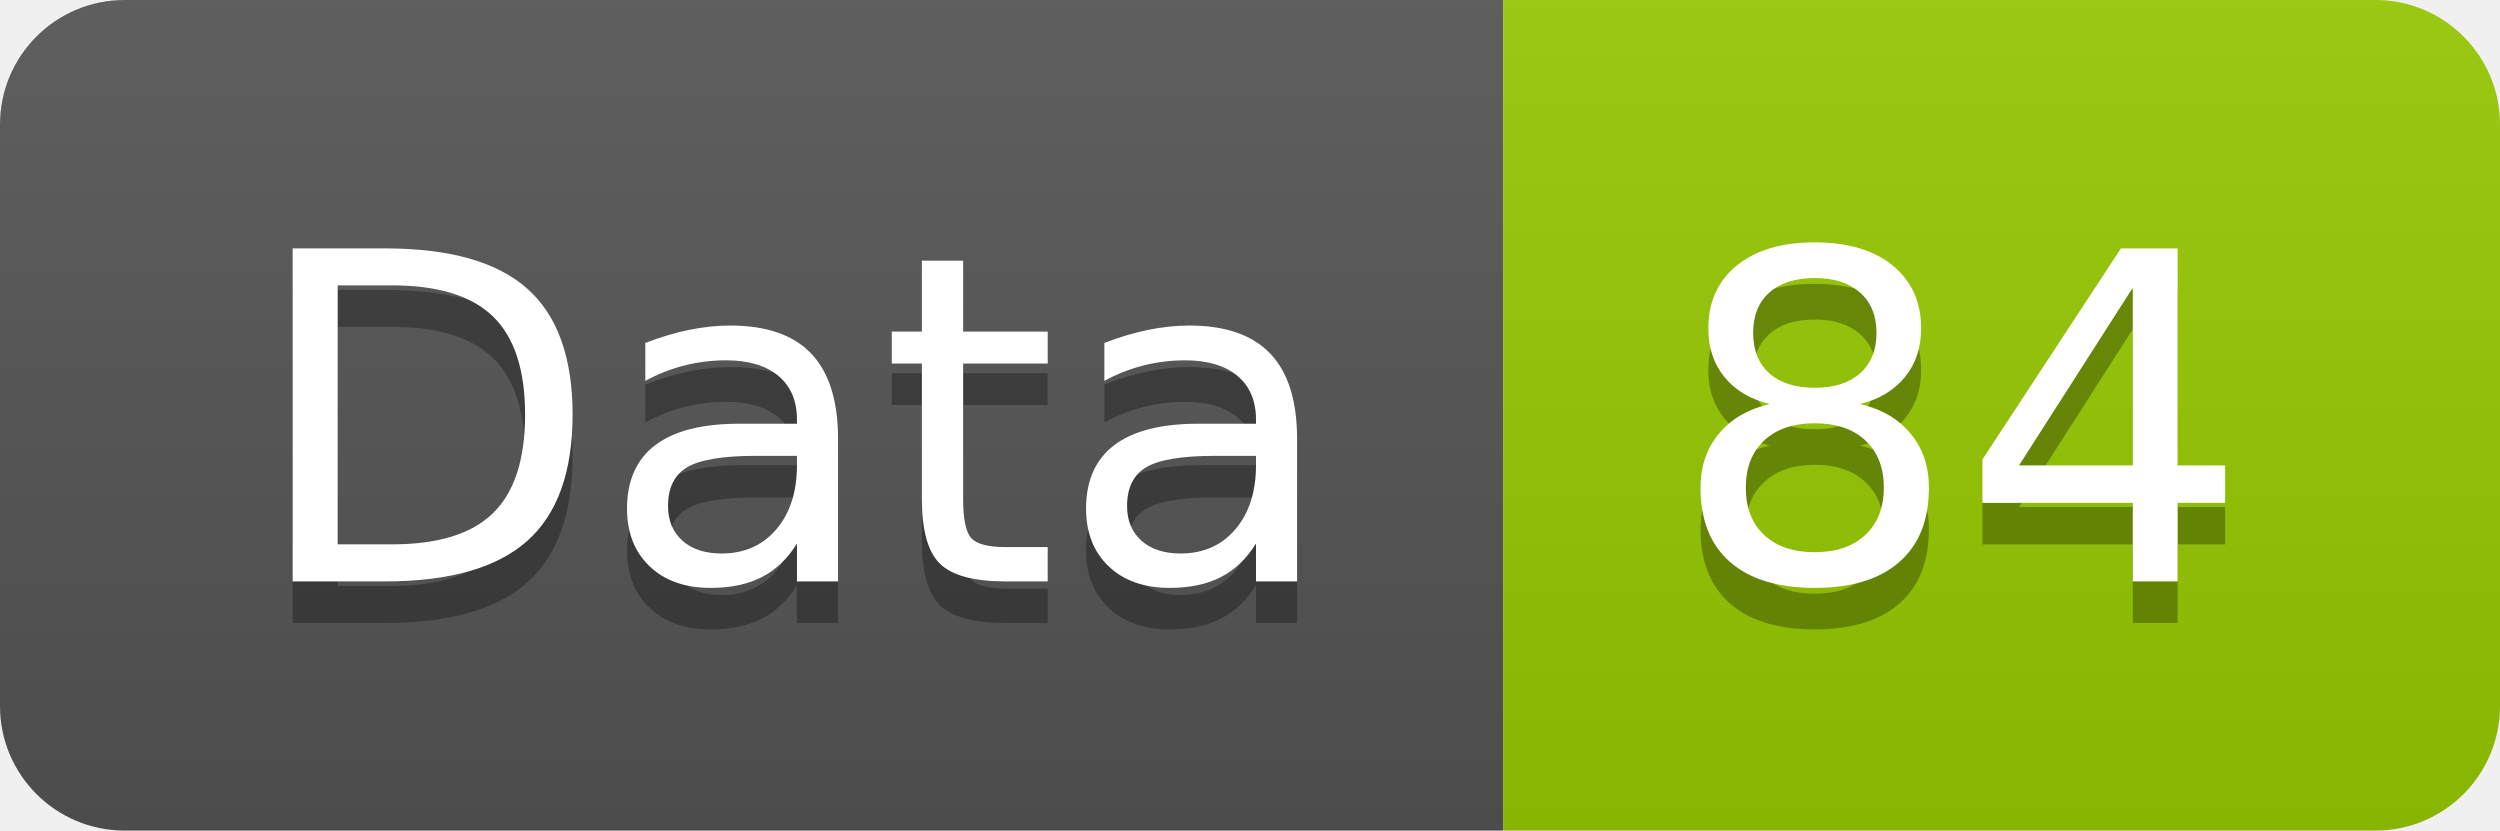
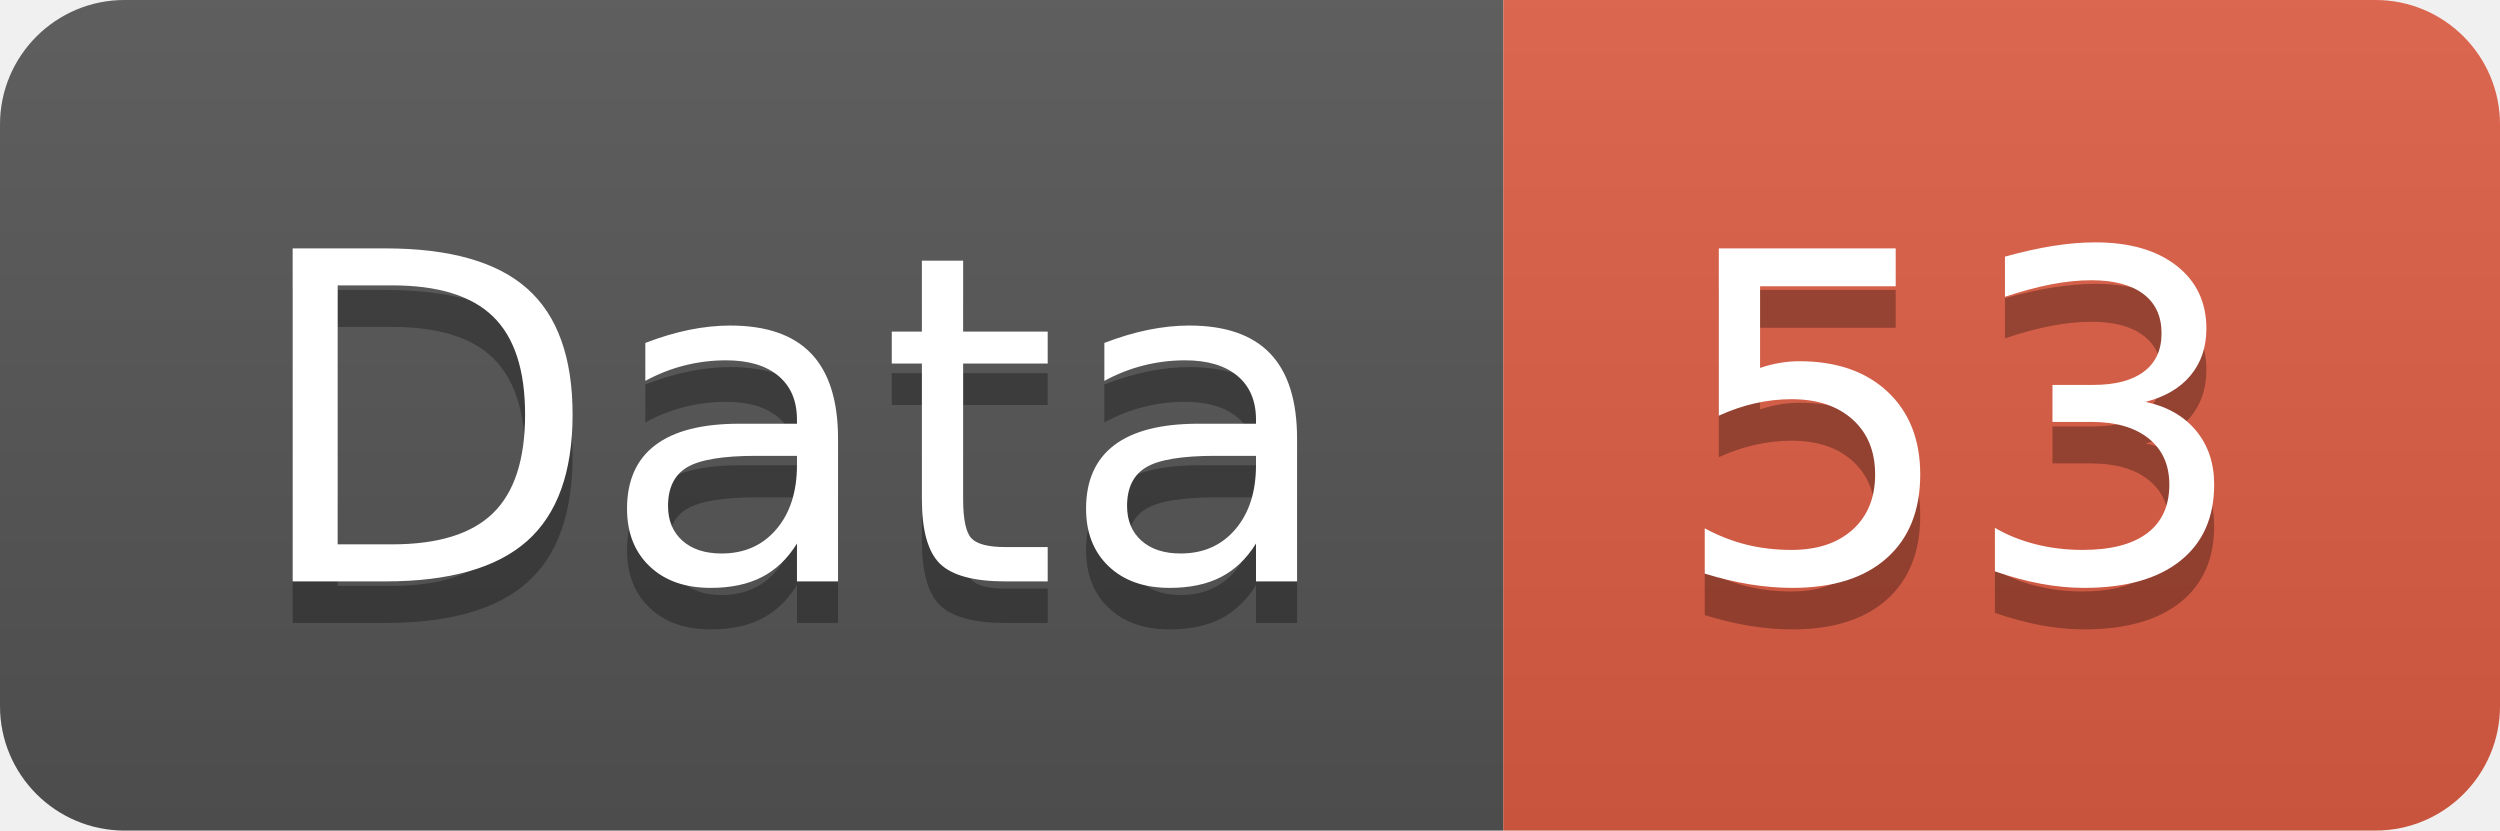
<svg xmlns="http://www.w3.org/2000/svg" width="60.2" height="20">
  <linearGradient id="smooth" x2="0" y2="100%">
    <stop offset="0" stop-color="#bbb" stop-opacity=".1" />
    <stop offset="1" stop-opacity=".1" />
  </linearGradient>
  <clipPath id="round">
    <rect width="60.2" height="20" rx="3" fill="#fff" />
  </clipPath>
  <g clip-path="url(#round)">
    <rect width="36.2" height="20" fill="#555" />
-     <rect x="36.2" width="24.0" height="20" fill="#97CA00" />
+     <rect x="36.2" width="24.0" height="20" fill="#e05d44" />
    <rect width="60.2" height="20" fill="url(#smooth)" />
  </g>
  <g fill="#fff" text-anchor="middle" font-family="DejaVu Sans,Verdana,Geneva,sans-serif" font-size="110">
    <text x="191.0" y="150" fill="#010101" fill-opacity=".3" transform="scale(0.1)" textLength="262.0" lengthAdjust="spacing">Data</text>
    <text x="191.0" y="140" transform="scale(0.1)" textLength="262.0" lengthAdjust="spacing">Data</text>
-     <text x="472.0" y="150" fill="#010101" fill-opacity=".3" transform="scale(0.1)" textLength="140.0" lengthAdjust="spacing">84</text>
-     <text x="472.0" y="140" transform="scale(0.1)" textLength="140.0" lengthAdjust="spacing">84</text>
+     <text x="472.0" y="150" fill="#010101" fill-opacity=".3" transform="scale(0.1)" textLength="140.0" lengthAdjust="spacing">53</text>
+     <text x="472.0" y="140" transform="scale(0.1)" textLength="140.0" lengthAdjust="spacing">53</text>
  </g>
</svg>
